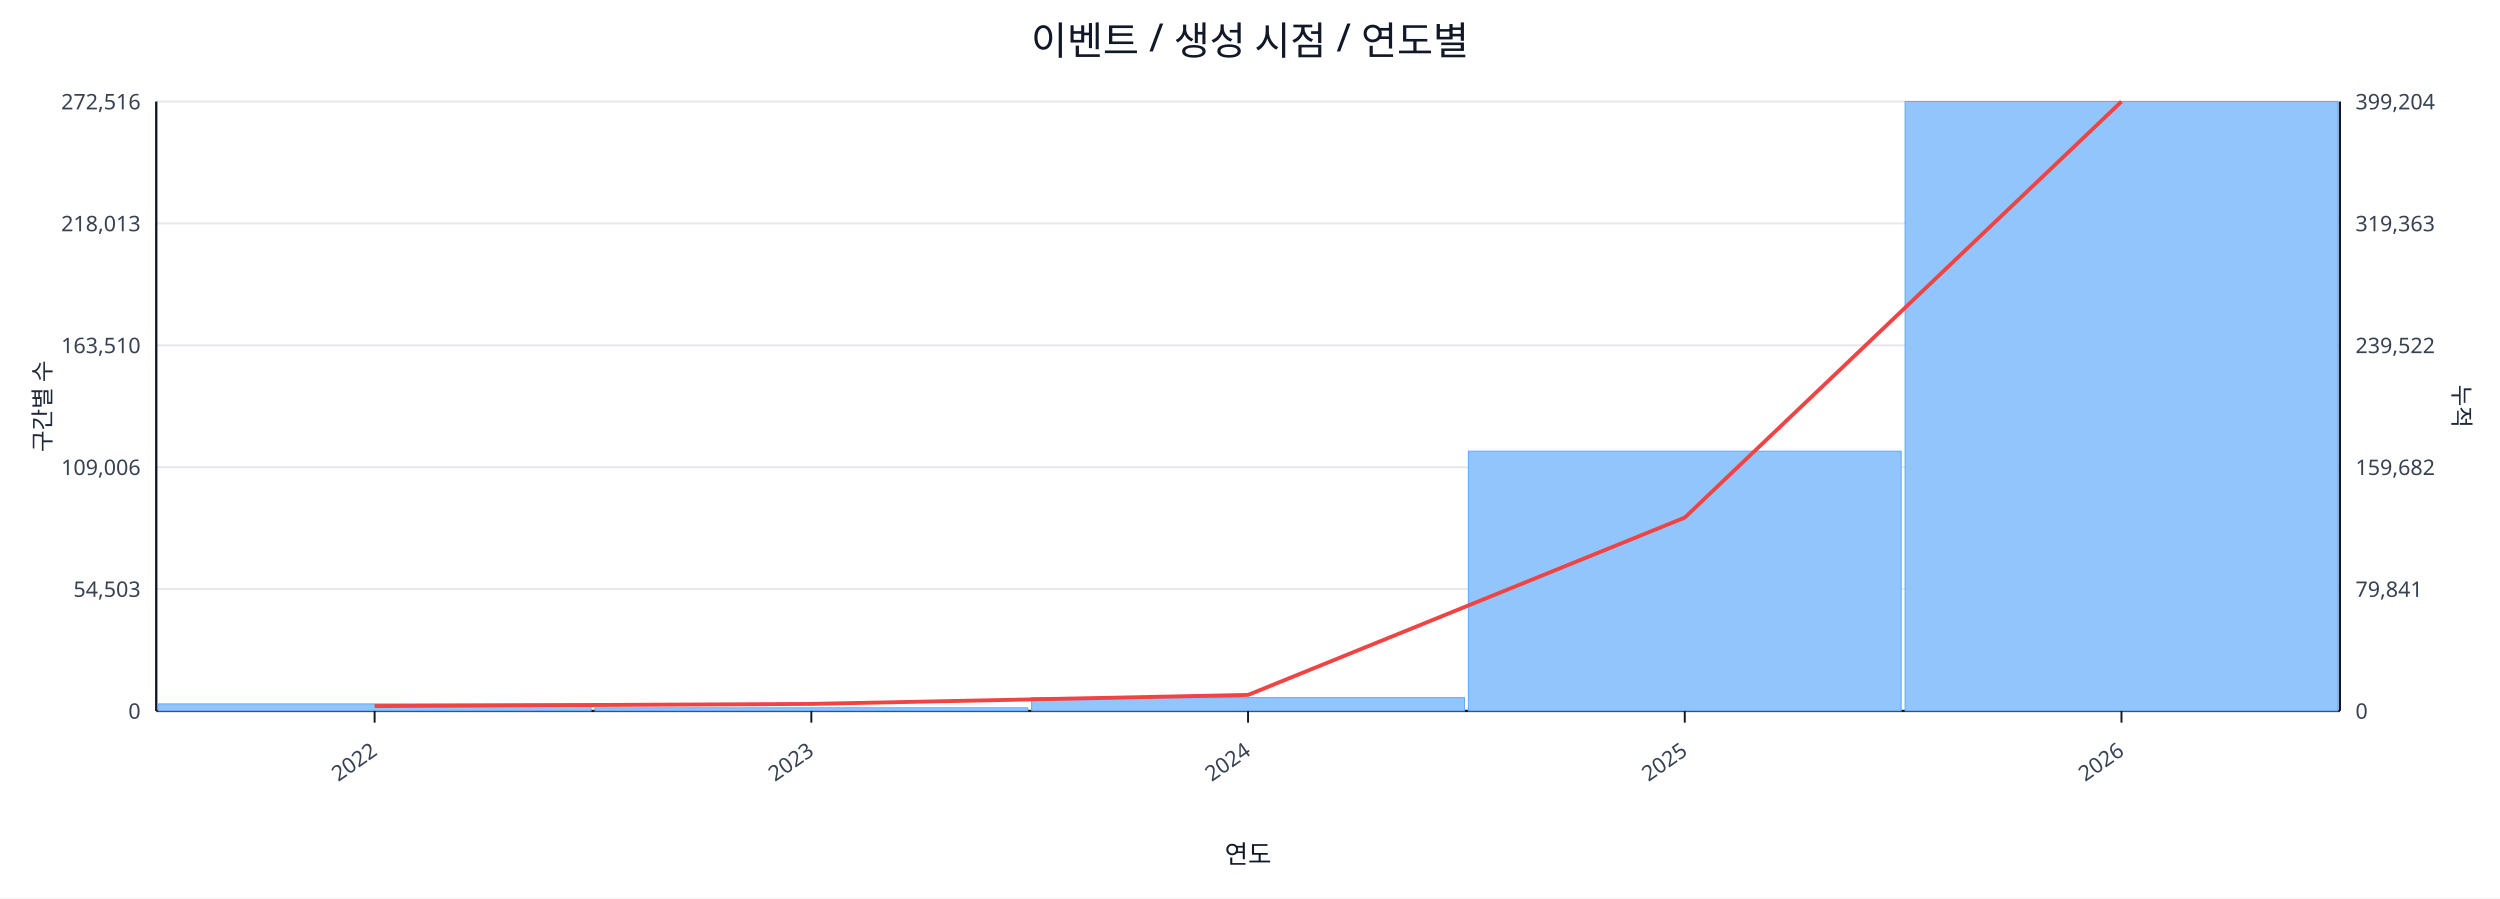
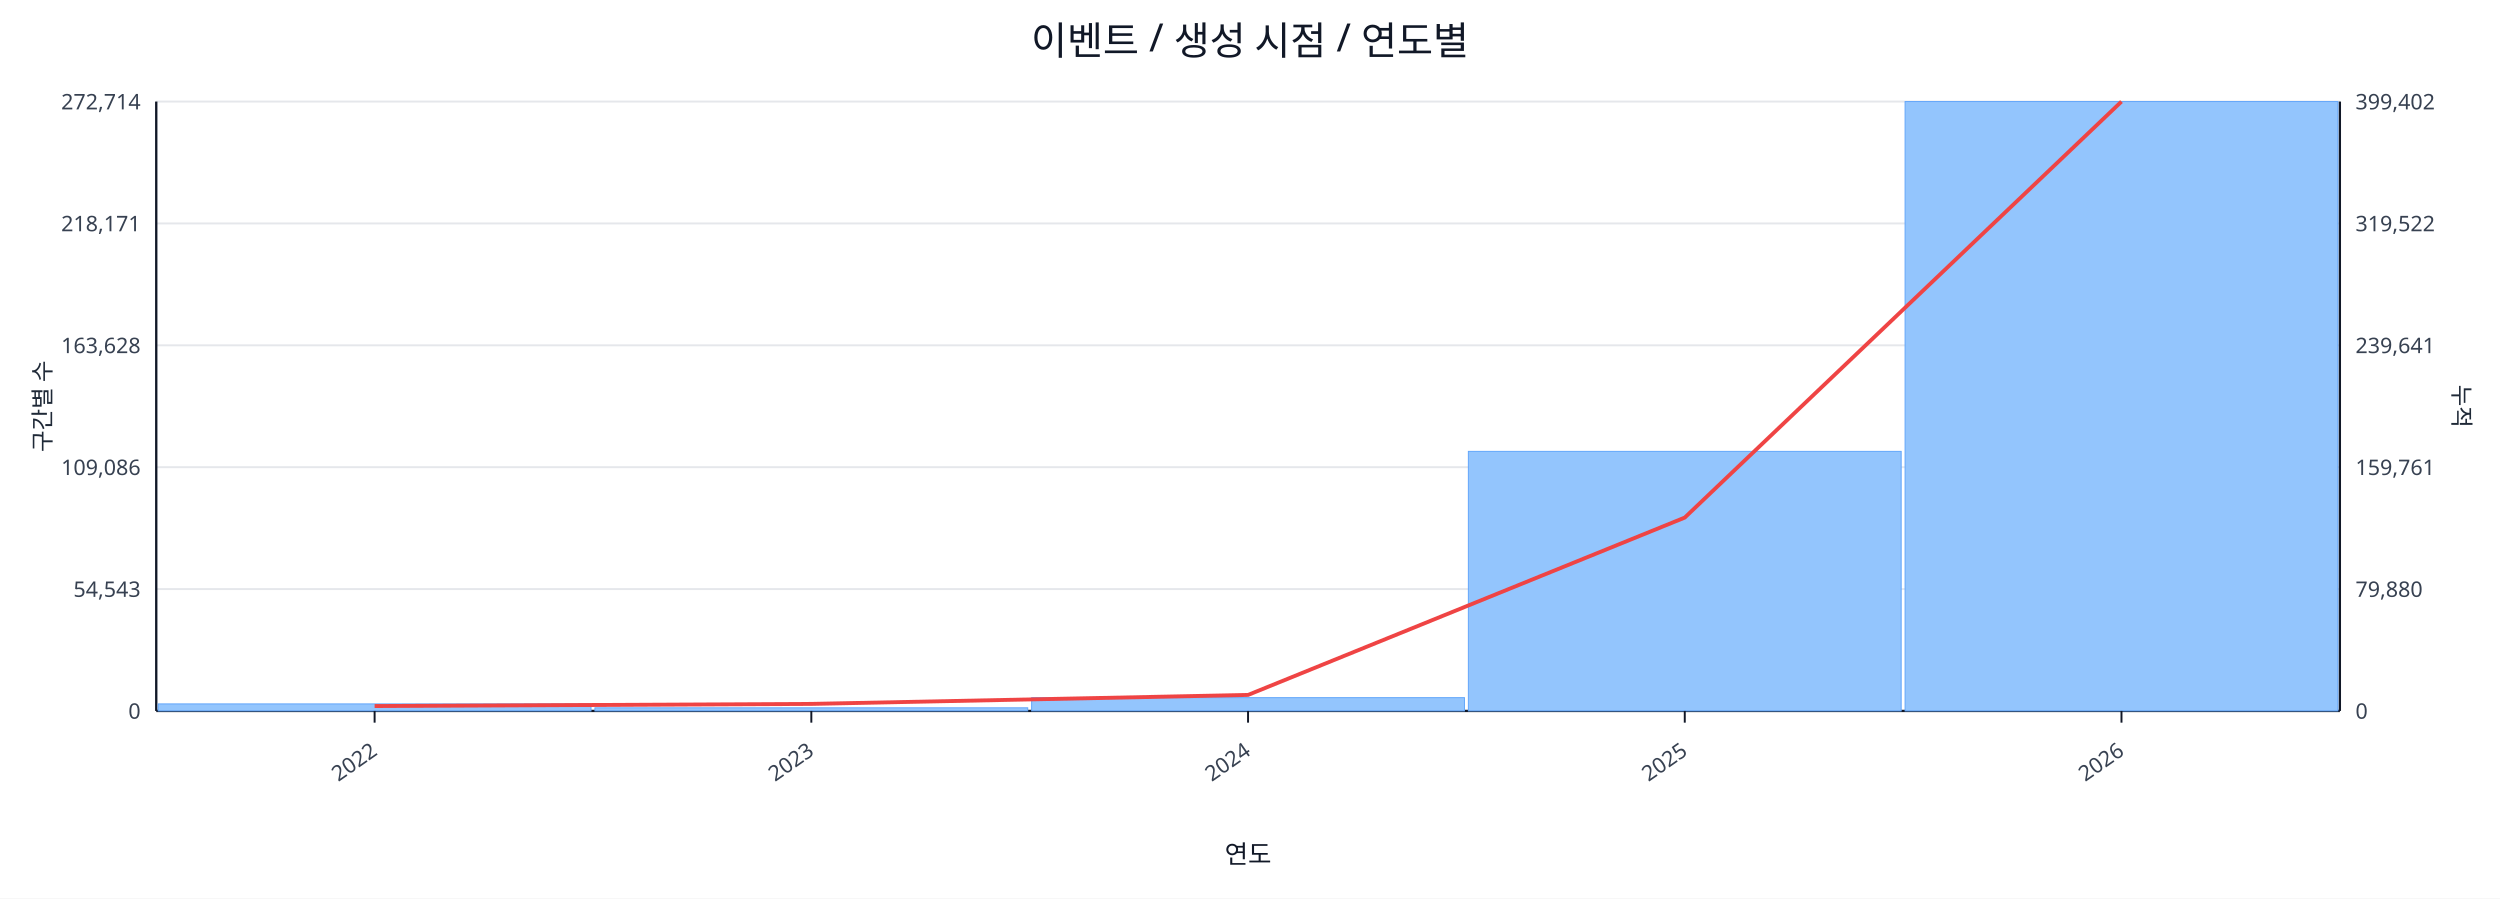
<svg xmlns="http://www.w3.org/2000/svg" width="1280" height="460" viewBox="0 0 1280 460">
  <rect x="0" y="0" width="100%" height="100%" fill="#ffffff" />
  <text x="640.0" y="28" font-size="20" text-anchor="middle" font-family="sans-serif" fill="#111827">이벤트 / 생성 시점 / 연도별</text>
  <line x1="80.0" y1="52.0" x2="1198.0" y2="52.0" stroke="#e5e7eb" stroke-width="1" />
-   <text x="72.0" y="56.0" font-size="11" text-anchor="end" font-family="sans-serif" fill="#374151">272,516</text>
-   <text x="1206.0" y="56.0" font-size="11" text-anchor="start" font-family="sans-serif" fill="#374151">399,204</text>
+   <text x="72.0" y="56.0" font-size="11" text-anchor="end" font-family="sans-serif" fill="#374151">272,714</text>
+   <text x="1206.0" y="56.0" font-size="11" text-anchor="start" font-family="sans-serif" fill="#374151">399,402</text>
  <line x1="80.0" y1="114.4" x2="1198.0" y2="114.4" stroke="#e5e7eb" stroke-width="1" />
-   <text x="72.0" y="118.4" font-size="11" text-anchor="end" font-family="sans-serif" fill="#374151">218,013</text>
-   <text x="1206.0" y="118.4" font-size="11" text-anchor="start" font-family="sans-serif" fill="#374151">319,363</text>
+   <text x="72.0" y="118.4" font-size="11" text-anchor="end" font-family="sans-serif" fill="#374151">218,171</text>
+   <text x="1206.0" y="118.4" font-size="11" text-anchor="start" font-family="sans-serif" fill="#374151">319,522</text>
  <line x1="80.0" y1="176.8" x2="1198.0" y2="176.8" stroke="#e5e7eb" stroke-width="1" />
-   <text x="72.0" y="180.8" font-size="11" text-anchor="end" font-family="sans-serif" fill="#374151">163,510</text>
-   <text x="1206.0" y="180.8" font-size="11" text-anchor="start" font-family="sans-serif" fill="#374151">239,522</text>
+   <text x="72.0" y="180.8" font-size="11" text-anchor="end" font-family="sans-serif" fill="#374151">163,628</text>
+   <text x="1206.0" y="180.8" font-size="11" text-anchor="start" font-family="sans-serif" fill="#374151">239,641</text>
  <line x1="80.0" y1="239.2" x2="1198.0" y2="239.2" stroke="#e5e7eb" stroke-width="1" />
-   <text x="72.0" y="243.2" font-size="11" text-anchor="end" font-family="sans-serif" fill="#374151">109,006</text>
-   <text x="1206.0" y="243.2" font-size="11" text-anchor="start" font-family="sans-serif" fill="#374151">159,682</text>
+   <text x="72.0" y="243.2" font-size="11" text-anchor="end" font-family="sans-serif" fill="#374151">109,086</text>
+   <text x="1206.0" y="243.2" font-size="11" text-anchor="start" font-family="sans-serif" fill="#374151">159,761</text>
  <line x1="80.0" y1="301.6" x2="1198.0" y2="301.6" stroke="#e5e7eb" stroke-width="1" />
-   <text x="72.0" y="305.6" font-size="11" text-anchor="end" font-family="sans-serif" fill="#374151">54,503</text>
-   <text x="1206.0" y="305.6" font-size="11" text-anchor="start" font-family="sans-serif" fill="#374151">79,841</text>
+   <text x="72.0" y="305.6" font-size="11" text-anchor="end" font-family="sans-serif" fill="#374151">54,543</text>
+   <text x="1206.0" y="305.6" font-size="11" text-anchor="start" font-family="sans-serif" fill="#374151">79,880</text>
  <line x1="80.0" y1="364.0" x2="1198.0" y2="364.0" stroke="#e5e7eb" stroke-width="1" />
  <text x="72.0" y="368.0" font-size="11" text-anchor="end" font-family="sans-serif" fill="#374151">0</text>
  <text x="1206.0" y="368.0" font-size="11" text-anchor="start" font-family="sans-serif" fill="#374151">0</text>
  <line x1="80.0" y1="364.0" x2="1198.0" y2="364.0" stroke="#111827" stroke-width="1.2" />
  <line x1="80.0" y1="52.0" x2="80.0" y2="364.0" stroke="#111827" stroke-width="1.2" />
  <line x1="1198.0" y1="52.0" x2="1198.0" y2="364.0" stroke="#111827" stroke-width="1.2" />
  <rect x="81.0" y="360.4" width="221.6" height="3.6" fill="#93c5fd" stroke="#60a5fa" stroke-width="0.5" />
  <rect x="304.6" y="362.4" width="221.6" height="1.6" fill="#93c5fd" stroke="#60a5fa" stroke-width="0.5" />
  <rect x="528.2" y="357.2" width="221.6" height="6.8" fill="#93c5fd" stroke="#60a5fa" stroke-width="0.5" />
-   <rect x="751.8" y="231.0" width="221.6" height="133.0" fill="#93c5fd" stroke="#60a5fa" stroke-width="0.5" />
+   <rect x="751.8" y="231.1" width="221.6" height="132.9" fill="#93c5fd" stroke="#60a5fa" stroke-width="0.5" />
  <rect x="975.4" y="52.0" width="221.6" height="312.0" fill="#93c5fd" stroke="#60a5fa" stroke-width="0.5" />
  <polyline fill="none" stroke="#ef4444" stroke-width="2" points="191.8,361.5 415.4,360.4 639.0,355.8 862.6,265.0 1086.2,52.0" />
  <line x1="191.8" y1="364.0" x2="191.8" y2="370.0" stroke="#111827" stroke-width="1" />
  <text x="193.8" y="386.0" font-size="11" text-anchor="end" transform="rotate(-35 193.8 386.0)" font-family="sans-serif" fill="#374151">2022</text>
  <line x1="415.4" y1="364.0" x2="415.4" y2="370.0" stroke="#111827" stroke-width="1" />
  <text x="417.4" y="386.0" font-size="11" text-anchor="end" transform="rotate(-35 417.4 386.0)" font-family="sans-serif" fill="#374151">2023</text>
  <line x1="639.0" y1="364.0" x2="639.0" y2="370.0" stroke="#111827" stroke-width="1" />
  <text x="641.0" y="386.0" font-size="11" text-anchor="end" transform="rotate(-35 641.0 386.0)" font-family="sans-serif" fill="#374151">2024</text>
  <line x1="862.6" y1="364.0" x2="862.6" y2="370.0" stroke="#111827" stroke-width="1" />
  <text x="864.6" y="386.0" font-size="11" text-anchor="end" transform="rotate(-35 864.6 386.0)" font-family="sans-serif" fill="#374151">2025</text>
  <line x1="1086.2" y1="364.0" x2="1086.2" y2="370.0" stroke="#111827" stroke-width="1" />
  <text x="1088.2" y="386.0" font-size="11" text-anchor="end" transform="rotate(-35 1088.2 386.0)" font-family="sans-serif" fill="#374151">2026</text>
  <text x="26" y="208.0" font-size="12" transform="rotate(-90 26 208.0)" text-anchor="middle" font-family="sans-serif" fill="#1f2937">구간별 수</text>
  <text x="1256.0" y="208.0" font-size="12" transform="rotate(90 1256.0 208.0)" text-anchor="middle" font-family="sans-serif" fill="#1f2937">누적</text>
  <text x="639.0" y="442.0" font-size="13" text-anchor="middle" font-family="sans-serif" fill="#111827">연도</text>
</svg>
